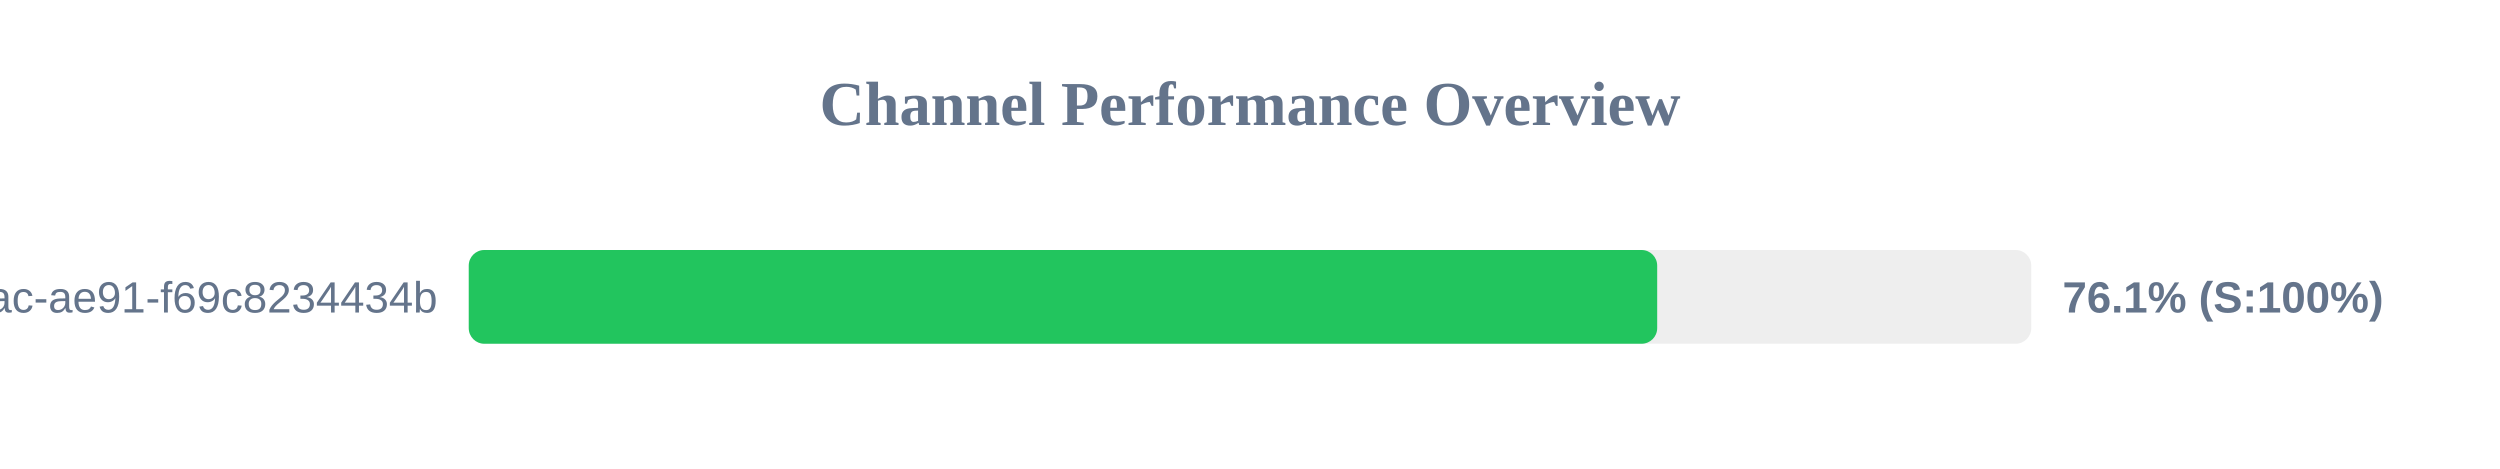
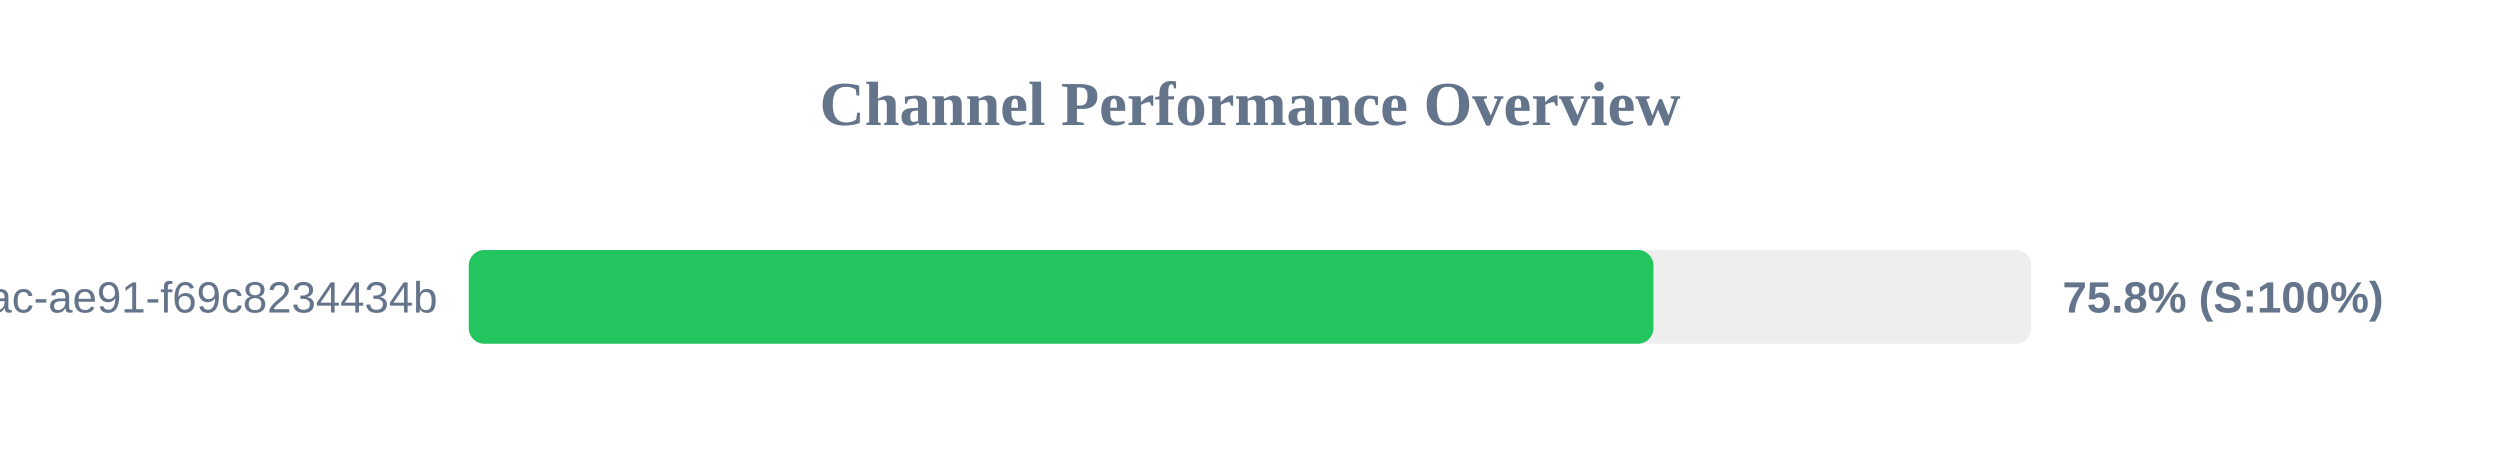
<svg xmlns="http://www.w3.org/2000/svg" width="800" height="150" version="1.1">
  <style>
        .row { font: 14px Arial; fill: #64748b; }
        .score { font: bold 14px Arial; fill: #64748b; }
    </style>
  <text x="400" y="40" text-anchor="middle" font-size="20px" font-weight="bold" fill="#64748b">Channel Performance Overview</text>
  <rect x="150" y="80" width="500" height="30" fill="#eee" rx="5" />
-   <rect x="150" y="80" width="380.3" height="30" fill="#22c55e" rx="5" />
+   <rect x="150" y="80" width="379.1" height="30" fill="#22c55e" rx="5" />
  <text x="140" y="100" text-anchor="end" class="row">?uuid=942b9cb8-92fa-46ac-ae91-f69c8234434b</text>
-   <text x="660" y="100" text-anchor="start" class="score">76.1% (S:100%)</text>
+   <text x="660" y="100" text-anchor="start" class="score">75.8% (S:100%)</text>
</svg>
